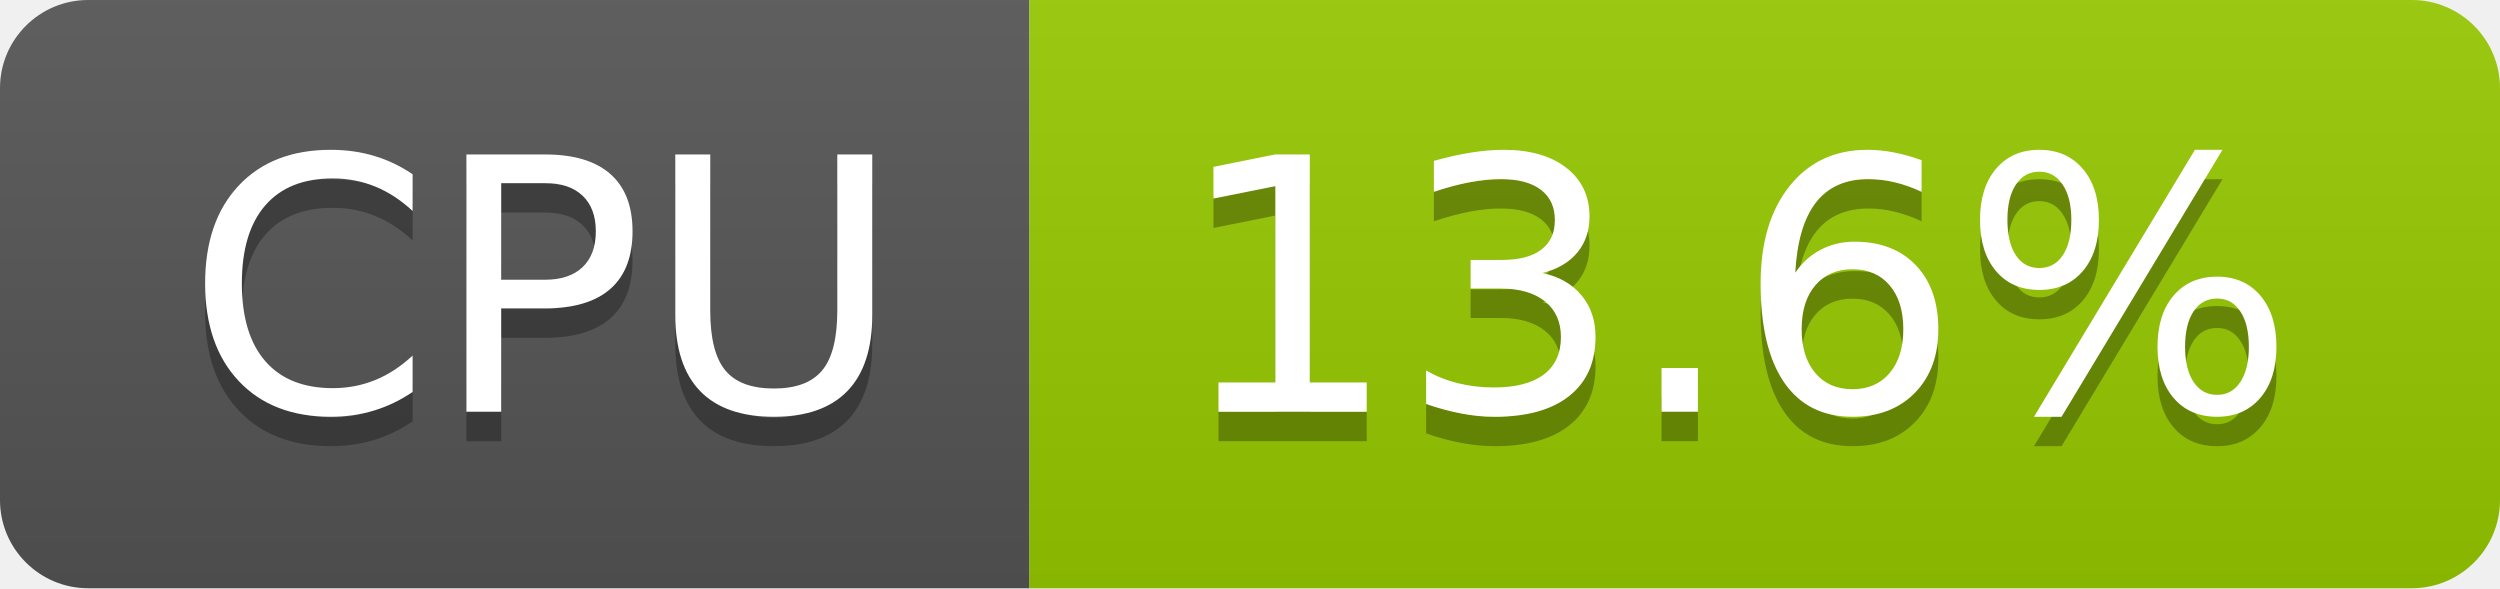
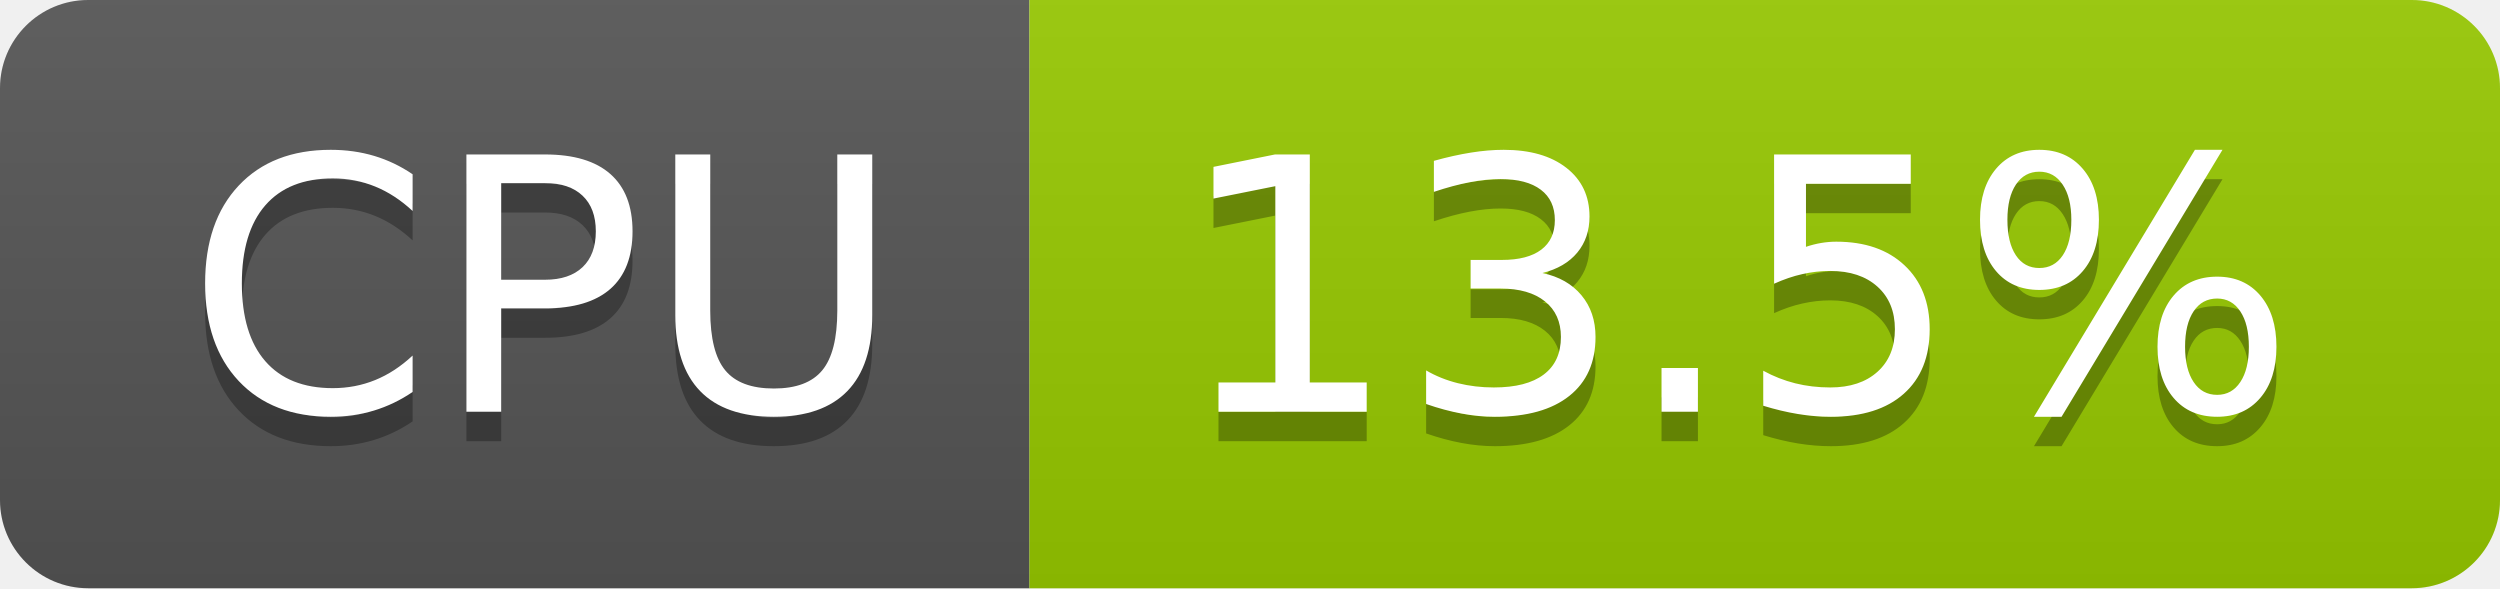
- <svg xmlns="http://www.w3.org/2000/svg" width="85" height="20" role="img" aria-label="CPU: 13.6%">
+ <svg xmlns="http://www.w3.org/2000/svg" width="85" height="20" role="img" aria-label="CPU: 13.5%">
  <linearGradient id="s" x2="0" y2="100%">
    <stop offset="0" stop-color="#bbb" stop-opacity=".1" />
    <stop offset="1" stop-opacity=".1" />
  </linearGradient>
  <clipPath id="r">
    <rect width="85" height="20" rx="3" fill="#fff" />
  </clipPath>
  <g clip-path="url(#r)">
    <rect width="35" height="20" fill="#555" />
    <rect x="35" width="50" height="20" fill="#97ca00" />
    <rect width="85" height="20" fill="url(#s)" />
  </g>
  <g fill="#fff" text-anchor="middle" font-family="Verdana,Geneva,DejaVu Sans,sans-serif" text-rendering="geometricPrecision" font-size="120">
    <text aria-hidden="true" x="185" y="150" fill="#010101" fill-opacity=".3" transform="scale(.1)" textLength="247">CPU</text>
    <text x="185" y="140" transform="scale(.1)" fill="#fff" textLength="247">CPU</text>
-     <text aria-hidden="true" x="590" y="150" fill="#010101" fill-opacity=".3" transform="scale(.1)" textLength="390">13.6%</text>
-     <text x="590" y="140" transform="scale(.1)" fill="#fff" textLength="390">13.6%</text>
+     <text aria-hidden="true" x="590" y="150" fill="#010101" fill-opacity=".3" transform="scale(.1)" textLength="390">13.5%</text>
+     <text x="590" y="140" transform="scale(.1)" fill="#fff" textLength="390">13.5%</text>
  </g>
</svg>
